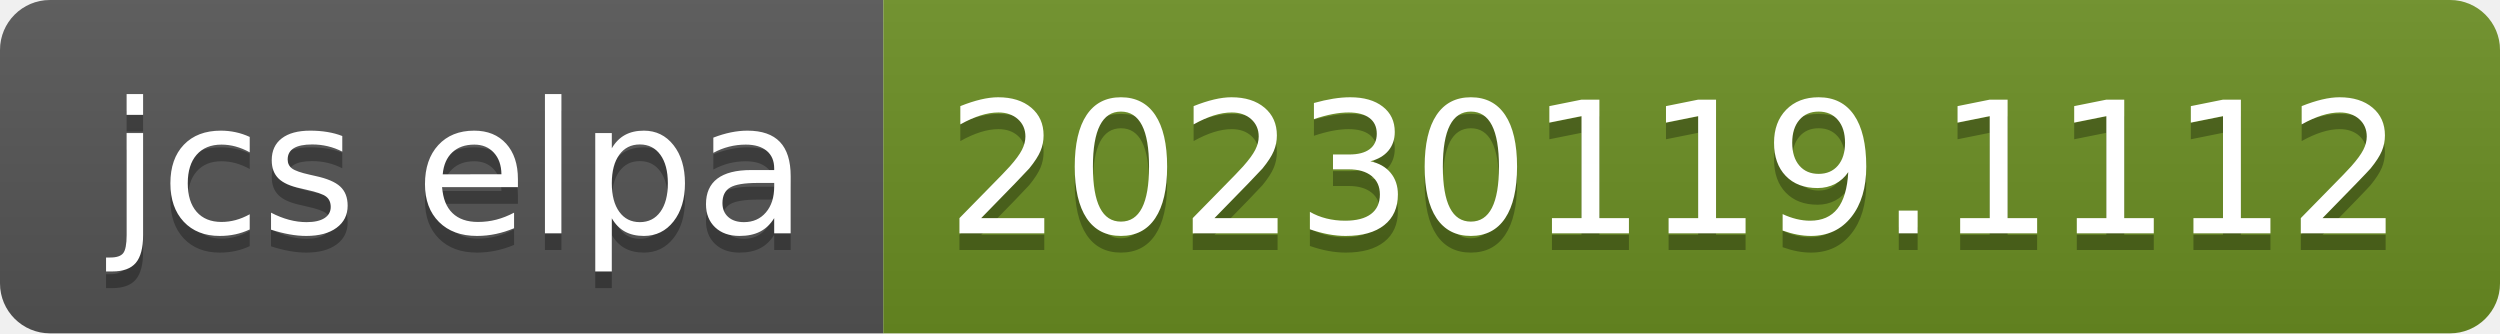
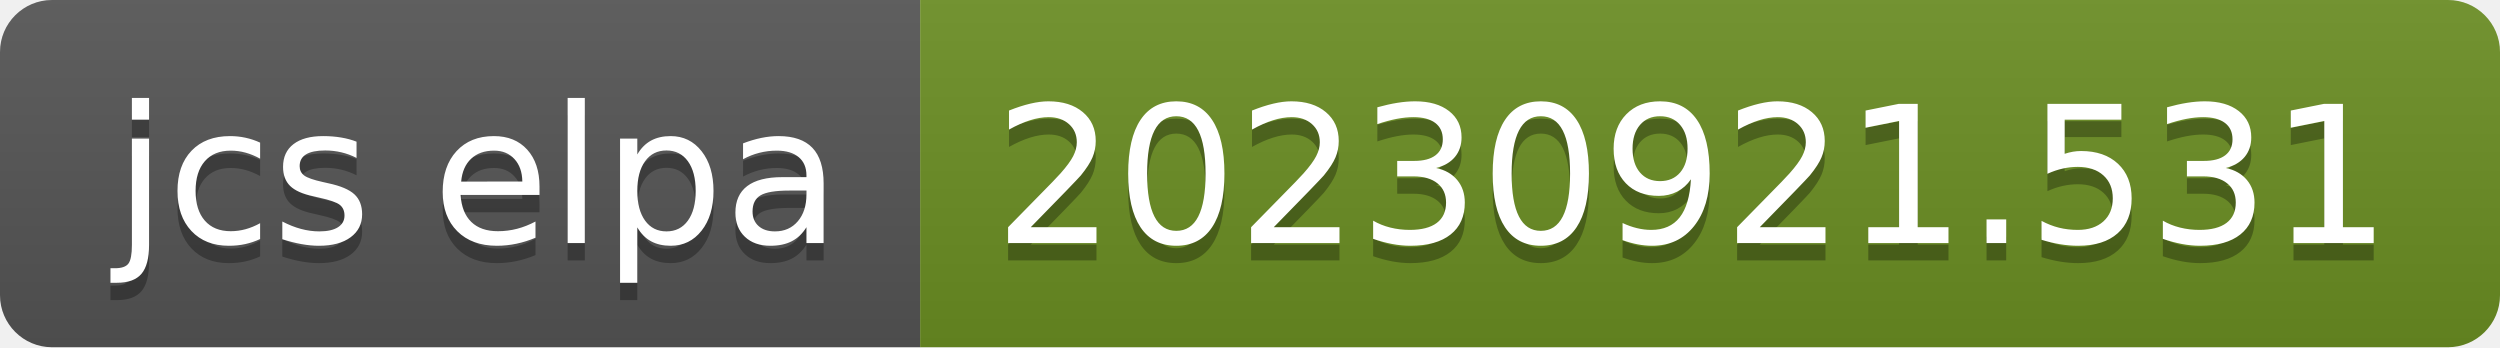
- <svg xmlns="http://www.w3.org/2000/svg" width="150" height="20" role="img" aria-label="jcs elpa: 20230119.1112">
+ <svg xmlns="http://www.w3.org/2000/svg" width="144" height="20" role="img" aria-label="jcs elpa: 20230921.531">
  <linearGradient id="s" x2="0" y2="100%">
    <stop offset="0" stop-color="#bbb" stop-opacity=".1" />
    <stop offset="1" stop-opacity=".1" />
  </linearGradient>
  <clipPath id="r">
-     <rect width="150" height="20" rx="3" fill="#fff" />
+     <rect width="144" height="20" rx="3" fill="#fff" />
  </clipPath>
  <g clip-path="url(#r)">
    <rect width="53" height="20" fill="#555" />
-     <rect x="53" width="97" height="20" fill="#6b8e23" />
-     <rect width="150" height="20" fill="url(#s)" />
+     <rect x="53" width="91" height="20" fill="#6b8e23" />
+     <rect width="144" height="20" fill="url(#s)" />
  </g>
  <g fill="#fff" text-anchor="middle" font-family="Verdana,Geneva,DejaVu Sans,sans-serif" text-rendering="geometricPrecision" font-size="110">
    <text aria-hidden="true" x="275" y="150" fill="#010101" fill-opacity=".3" transform="scale(.1)" textLength="430">jcs elpa</text>
    <text x="275" y="140" transform="scale(.1)" fill="#fff" textLength="430">jcs elpa</text>
-     <text aria-hidden="true" x="1005" y="150" fill="#010101" fill-opacity=".3" transform="scale(.1)" textLength="870">20230119.1112</text>
-     <text x="1005" y="140" transform="scale(.1)" fill="#fff" textLength="870">20230119.1112</text>
+     <text aria-hidden="true" x="975" y="150" fill="#010101" fill-opacity=".3" transform="scale(.1)" textLength="810">20230921.531</text>
+     <text x="975" y="140" transform="scale(.1)" fill="#fff" textLength="810">20230921.531</text>
  </g>
</svg>
